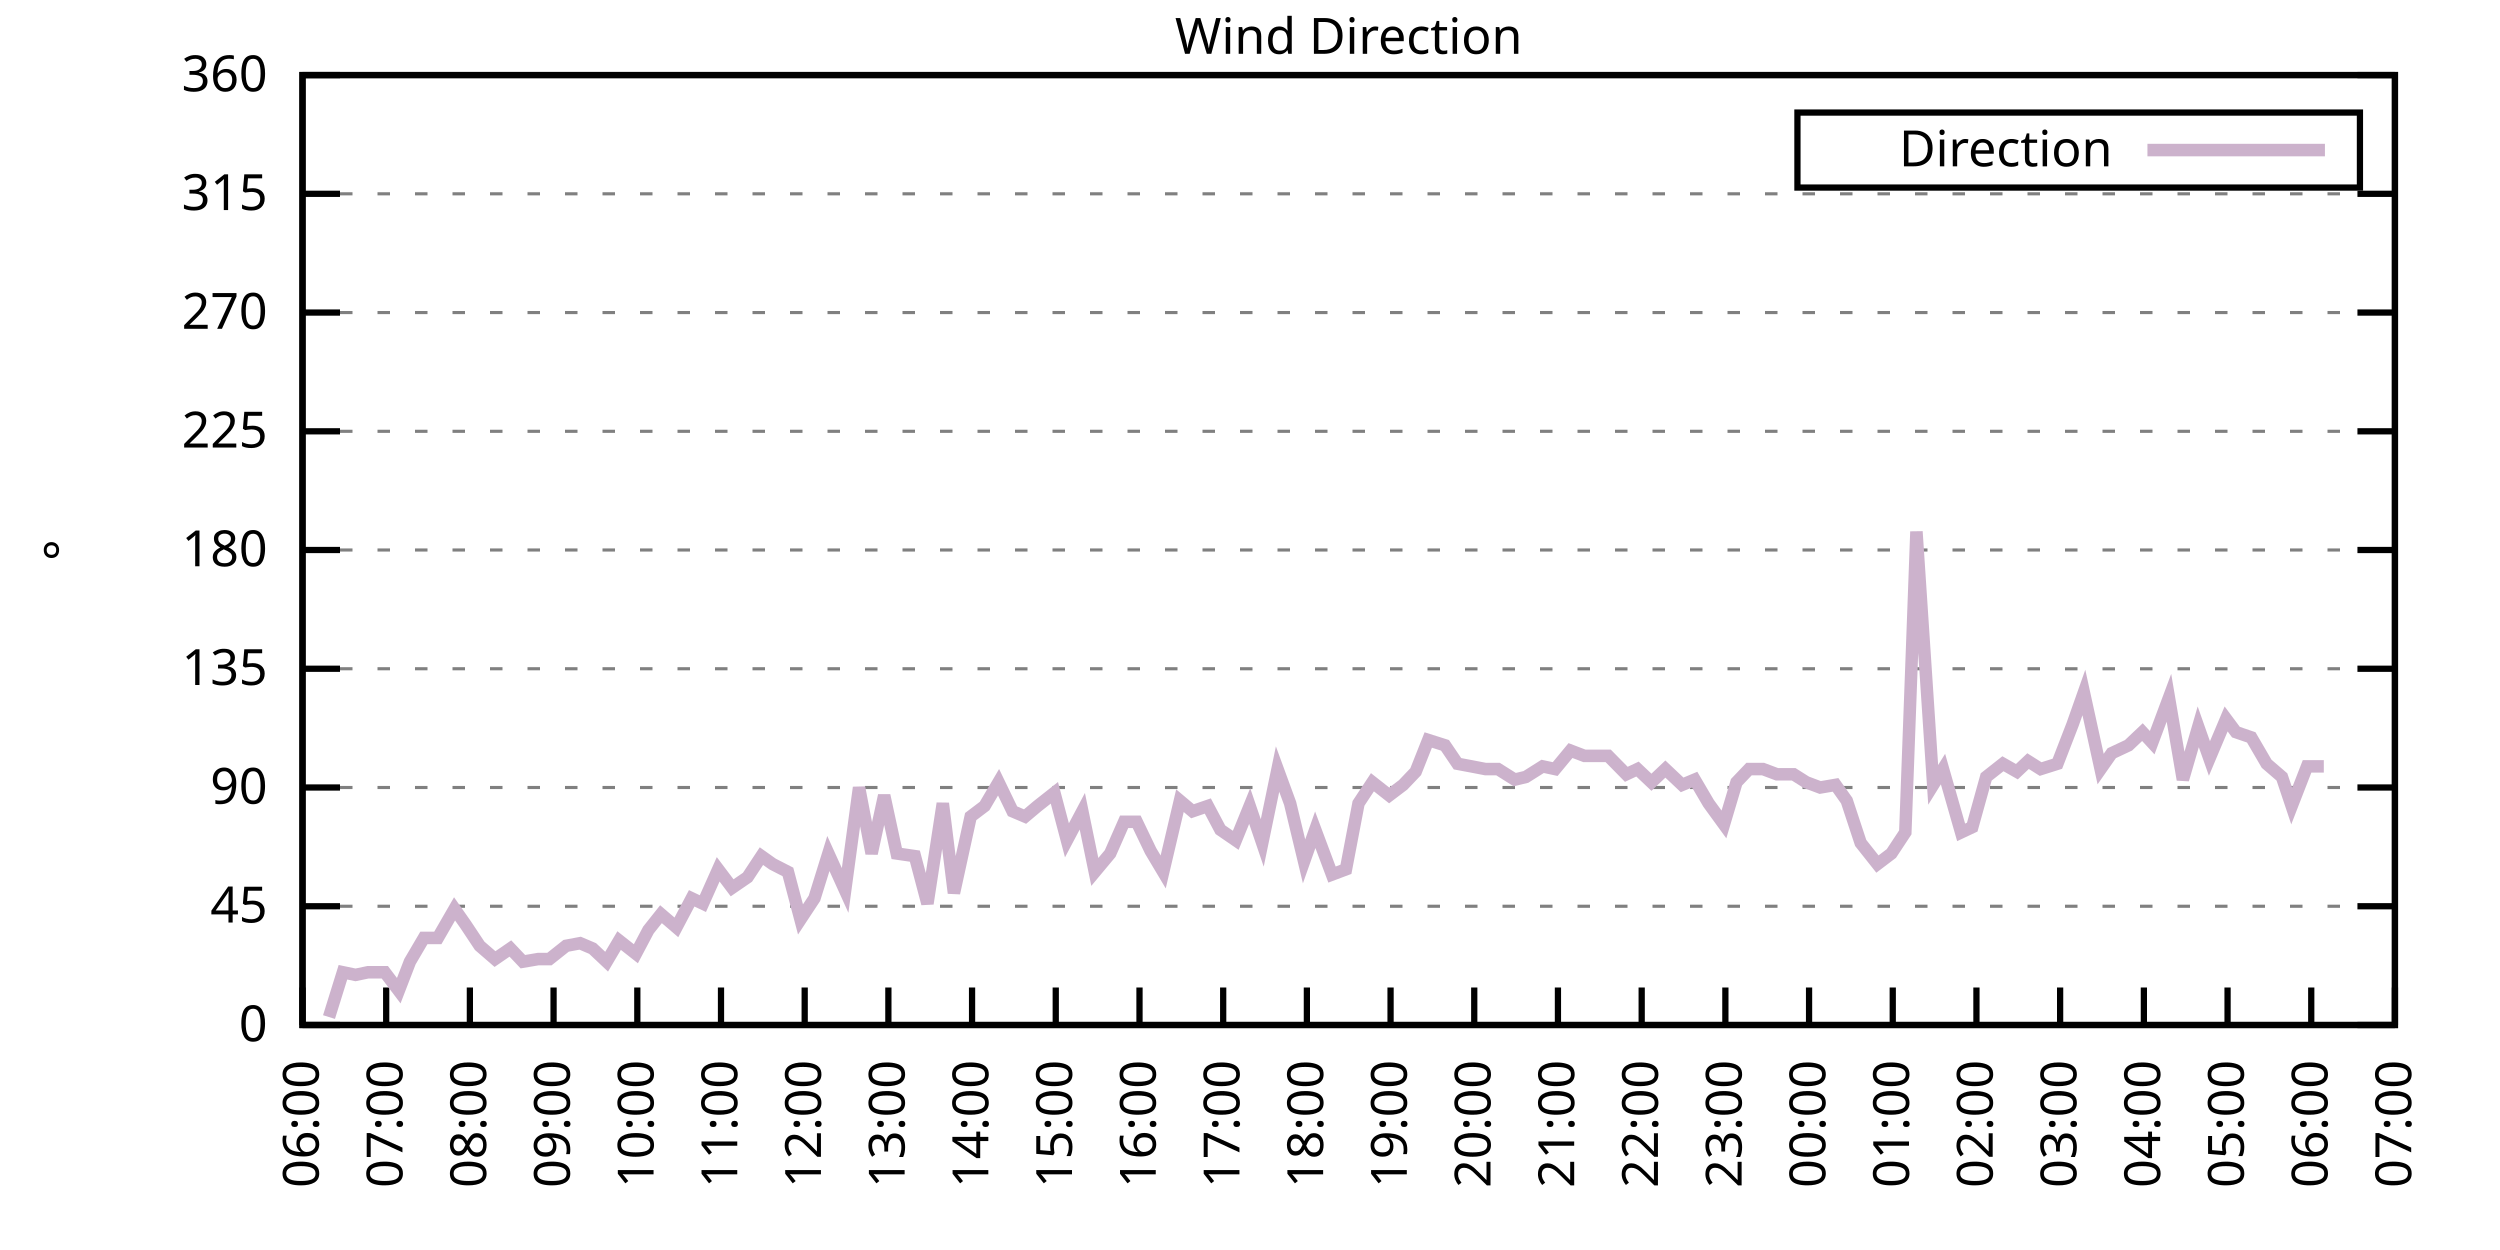
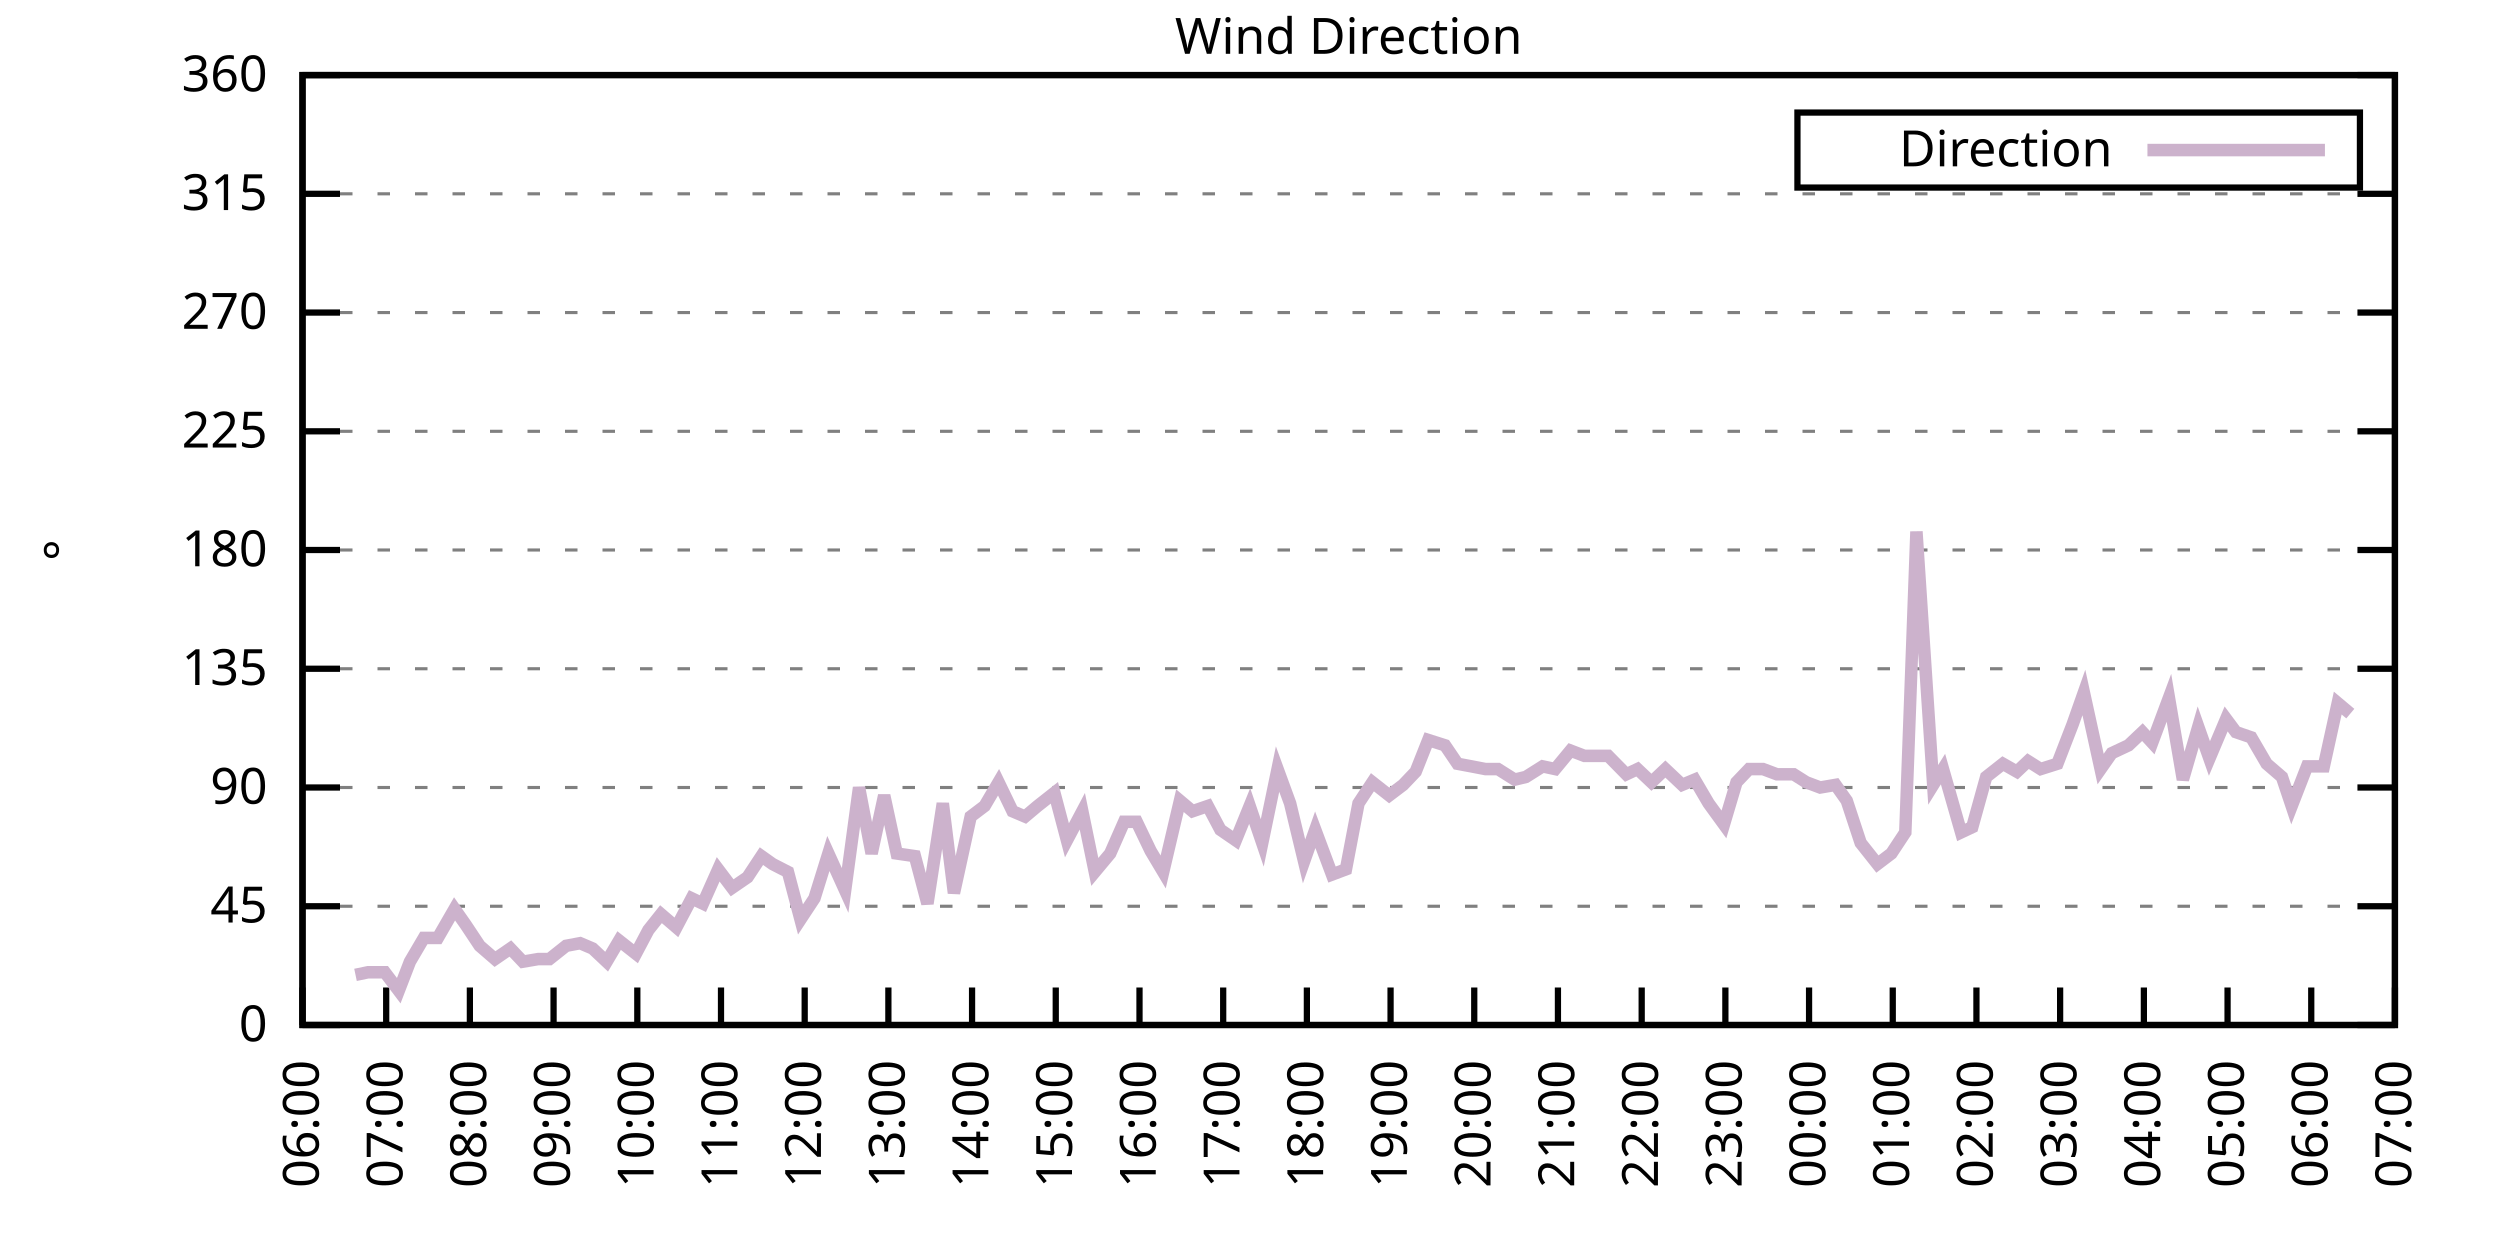
<svg xmlns="http://www.w3.org/2000/svg" xmlns:xlink="http://www.w3.org/1999/xlink" width="400" height="200" viewBox="0 0 400 200">
  <g id="gnuplot_canvas">
    <rect x="0" y="0" width="400" height="200" fill="none" />
    <defs>
      <circle id="gpDot" r="0.5" stroke-width="0.5" stroke="currentColor" />
      <path id="gpPt0" stroke-width="0.333" stroke="currentColor" d="M-1,0 h2 M0,-1 v2" />
      <path id="gpPt1" stroke-width="0.333" stroke="currentColor" d="M-1,-1 L1,1 M1,-1 L-1,1" />
      <path id="gpPt2" stroke-width="0.333" stroke="currentColor" d="M-1,0 L1,0 M0,-1 L0,1 M-1,-1 L1,1 M-1,1 L1,-1" />
      <rect id="gpPt3" stroke-width="0.333" stroke="currentColor" x="-1" y="-1" width="2" height="2" />
      <rect id="gpPt4" stroke-width="0.333" stroke="currentColor" fill="currentColor" x="-1" y="-1" width="2" height="2" />
      <circle id="gpPt5" stroke-width="0.333" stroke="currentColor" cx="0" cy="0" r="1" />
      <use xlink:href="#gpPt5" id="gpPt6" fill="currentColor" stroke="none" />
      <path id="gpPt7" stroke-width="0.333" stroke="currentColor" d="M0,-1.33 L-1.33,0.67 L1.33,0.67 z" />
      <use xlink:href="#gpPt7" id="gpPt8" fill="currentColor" stroke="none" />
      <use xlink:href="#gpPt7" id="gpPt9" stroke="currentColor" transform="rotate(180)" />
      <use xlink:href="#gpPt9" id="gpPt10" fill="currentColor" stroke="none" />
      <use xlink:href="#gpPt3" id="gpPt11" stroke="currentColor" transform="rotate(45)" />
      <use xlink:href="#gpPt11" id="gpPt12" fill="currentColor" stroke="none" />
      <path id="gpPt13" stroke-width="0.333" stroke="currentColor" d="M0,1.330 L1.265,0.411 L0.782,-1.067 L-0.782,-1.076 L-1.265,0.411 z" />
      <use xlink:href="#gpPt13" id="gpPt14" fill="currentColor" stroke="none" />
      <filter id="textbox" filterUnits="objectBoundingBox" x="0" y="0" height="1" width="1">
        <feFlood flood-color="white" flood-opacity="1" result="bgnd" />
        <feComposite in="SourceGraphic" in2="bgnd" operator="atop" />
      </filter>
      <filter id="greybox" filterUnits="objectBoundingBox" x="0" y="0" height="1" width="1">
        <feFlood flood-color="lightgrey" flood-opacity="1" result="grey" />
        <feComposite in="SourceGraphic" in2="grey" operator="atop" />
      </filter>
    </defs>
    <g fill="none" color="white" stroke="currentColor" stroke-width="1.00" stroke-linecap="butt" stroke-linejoin="miter">
</g>
    <g fill="none" color="black" stroke="currentColor" stroke-width="1.00" stroke-linecap="butt" stroke-linejoin="miter">
      <g stroke="none" shape-rendering="crispEdges">
        <polygon fill="rgb(255, 255, 255)" points="48.40,164.00 383.18,164.00 383.18,12.02 48.40,12.02 " />
      </g>
    </g>
    <g fill="none" color="black" stroke="currentColor" stroke-width="1.00" stroke-linecap="butt" stroke-linejoin="miter">
</g>
    <g fill="none" color="black" stroke="black" stroke-width="0.50" stroke-linecap="butt" stroke-linejoin="miter">
</g>
    <g fill="none" color="gray" stroke="currentColor" stroke-width="0.50" stroke-linecap="butt" stroke-linejoin="miter">
      <path stroke="gray" stroke-dasharray="2,4" class="gridline" d="M48.40,164.00 L383.19,164.00  " />
    </g>
    <g fill="none" color="gray" stroke="gray" stroke-width="1.00" stroke-linecap="butt" stroke-linejoin="miter">
</g>
    <g fill="none" color="black" stroke="currentColor" stroke-width="1.00" stroke-linecap="butt" stroke-linejoin="miter">
      <path stroke="black" d="M48.40,164.00 L54.40,164.00 M383.19,164.00 L377.19,164.00  " />
      <g transform="translate(42.80,166.60)" stroke="none" fill="black" font-family="Sans" font-size="8.00" text-anchor="end">
        <text>
          <tspan font-family="Sans"> 0</tspan>
        </text>
      </g>
    </g>
    <g fill="none" color="black" stroke="currentColor" stroke-width="1.00" stroke-linecap="butt" stroke-linejoin="miter">
</g>
    <g fill="none" color="black" stroke="black" stroke-width="0.50" stroke-linecap="butt" stroke-linejoin="miter">
</g>
    <g fill="none" color="gray" stroke="currentColor" stroke-width="0.50" stroke-linecap="butt" stroke-linejoin="miter">
      <path stroke="gray" stroke-dasharray="2,4" class="gridline" d="M48.40,145.00 L383.19,145.00  " />
    </g>
    <g fill="none" color="gray" stroke="gray" stroke-width="1.00" stroke-linecap="butt" stroke-linejoin="miter">
</g>
    <g fill="none" color="black" stroke="currentColor" stroke-width="1.00" stroke-linecap="butt" stroke-linejoin="miter">
      <path stroke="black" d="M48.40,145.00 L54.40,145.00 M383.19,145.00 L377.19,145.00  " />
      <g transform="translate(42.80,147.60)" stroke="none" fill="black" font-family="Sans" font-size="8.00" text-anchor="end">
        <text>
          <tspan font-family="Sans"> 45</tspan>
        </text>
      </g>
    </g>
    <g fill="none" color="black" stroke="currentColor" stroke-width="1.00" stroke-linecap="butt" stroke-linejoin="miter">
</g>
    <g fill="none" color="black" stroke="black" stroke-width="0.50" stroke-linecap="butt" stroke-linejoin="miter">
</g>
    <g fill="none" color="gray" stroke="currentColor" stroke-width="0.50" stroke-linecap="butt" stroke-linejoin="miter">
      <path stroke="gray" stroke-dasharray="2,4" class="gridline" d="M48.40,126.00 L383.19,126.00  " />
    </g>
    <g fill="none" color="gray" stroke="gray" stroke-width="1.00" stroke-linecap="butt" stroke-linejoin="miter">
</g>
    <g fill="none" color="black" stroke="currentColor" stroke-width="1.00" stroke-linecap="butt" stroke-linejoin="miter">
      <path stroke="black" d="M48.40,126.00 L54.40,126.00 M383.19,126.00 L377.19,126.00  " />
      <g transform="translate(42.80,128.60)" stroke="none" fill="black" font-family="Sans" font-size="8.00" text-anchor="end">
        <text>
          <tspan font-family="Sans"> 90</tspan>
        </text>
      </g>
    </g>
    <g fill="none" color="black" stroke="currentColor" stroke-width="1.00" stroke-linecap="butt" stroke-linejoin="miter">
</g>
    <g fill="none" color="black" stroke="black" stroke-width="0.50" stroke-linecap="butt" stroke-linejoin="miter">
</g>
    <g fill="none" color="gray" stroke="currentColor" stroke-width="0.50" stroke-linecap="butt" stroke-linejoin="miter">
      <path stroke="gray" stroke-dasharray="2,4" class="gridline" d="M48.40,107.00 L383.19,107.00  " />
    </g>
    <g fill="none" color="gray" stroke="gray" stroke-width="1.00" stroke-linecap="butt" stroke-linejoin="miter">
</g>
    <g fill="none" color="black" stroke="currentColor" stroke-width="1.00" stroke-linecap="butt" stroke-linejoin="miter">
      <path stroke="black" d="M48.40,107.00 L54.40,107.00 M383.19,107.00 L377.19,107.00  " />
      <g transform="translate(42.80,109.60)" stroke="none" fill="black" font-family="Sans" font-size="8.00" text-anchor="end">
        <text>
          <tspan font-family="Sans"> 135</tspan>
        </text>
      </g>
    </g>
    <g fill="none" color="black" stroke="currentColor" stroke-width="1.00" stroke-linecap="butt" stroke-linejoin="miter">
</g>
    <g fill="none" color="black" stroke="black" stroke-width="0.50" stroke-linecap="butt" stroke-linejoin="miter">
</g>
    <g fill="none" color="gray" stroke="currentColor" stroke-width="0.50" stroke-linecap="butt" stroke-linejoin="miter">
      <path stroke="gray" stroke-dasharray="2,4" class="gridline" d="M48.40,88.00 L383.19,88.00  " />
    </g>
    <g fill="none" color="gray" stroke="gray" stroke-width="1.00" stroke-linecap="butt" stroke-linejoin="miter">
</g>
    <g fill="none" color="black" stroke="currentColor" stroke-width="1.00" stroke-linecap="butt" stroke-linejoin="miter">
      <path stroke="black" d="M48.40,88.00 L54.40,88.00 M383.19,88.00 L377.19,88.00  " />
      <g transform="translate(42.80,90.60)" stroke="none" fill="black" font-family="Sans" font-size="8.00" text-anchor="end">
        <text>
          <tspan font-family="Sans"> 180</tspan>
        </text>
      </g>
    </g>
    <g fill="none" color="black" stroke="currentColor" stroke-width="1.00" stroke-linecap="butt" stroke-linejoin="miter">
</g>
    <g fill="none" color="black" stroke="black" stroke-width="0.50" stroke-linecap="butt" stroke-linejoin="miter">
</g>
    <g fill="none" color="gray" stroke="currentColor" stroke-width="0.50" stroke-linecap="butt" stroke-linejoin="miter">
      <path stroke="gray" stroke-dasharray="2,4" class="gridline" d="M48.40,69.01 L383.19,69.01  " />
    </g>
    <g fill="none" color="gray" stroke="gray" stroke-width="1.00" stroke-linecap="butt" stroke-linejoin="miter">
</g>
    <g fill="none" color="black" stroke="currentColor" stroke-width="1.00" stroke-linecap="butt" stroke-linejoin="miter">
      <path stroke="black" d="M48.40,69.01 L54.40,69.01 M383.19,69.01 L377.19,69.01  " />
      <g transform="translate(42.80,71.61)" stroke="none" fill="black" font-family="Sans" font-size="8.00" text-anchor="end">
        <text>
          <tspan font-family="Sans"> 225</tspan>
        </text>
      </g>
    </g>
    <g fill="none" color="black" stroke="currentColor" stroke-width="1.00" stroke-linecap="butt" stroke-linejoin="miter">
</g>
    <g fill="none" color="black" stroke="black" stroke-width="0.50" stroke-linecap="butt" stroke-linejoin="miter">
</g>
    <g fill="none" color="gray" stroke="currentColor" stroke-width="0.50" stroke-linecap="butt" stroke-linejoin="miter">
      <path stroke="gray" stroke-dasharray="2,4" class="gridline" d="M48.40,50.01 L383.19,50.01  " />
    </g>
    <g fill="none" color="gray" stroke="gray" stroke-width="1.00" stroke-linecap="butt" stroke-linejoin="miter">
</g>
    <g fill="none" color="black" stroke="currentColor" stroke-width="1.00" stroke-linecap="butt" stroke-linejoin="miter">
      <path stroke="black" d="M48.40,50.01 L54.40,50.01 M383.19,50.01 L377.19,50.01  " />
      <g transform="translate(42.80,52.61)" stroke="none" fill="black" font-family="Sans" font-size="8.00" text-anchor="end">
        <text>
          <tspan font-family="Sans"> 270</tspan>
        </text>
      </g>
    </g>
    <g fill="none" color="black" stroke="currentColor" stroke-width="1.00" stroke-linecap="butt" stroke-linejoin="miter">
</g>
    <g fill="none" color="black" stroke="black" stroke-width="0.50" stroke-linecap="butt" stroke-linejoin="miter">
</g>
    <g fill="none" color="gray" stroke="currentColor" stroke-width="0.50" stroke-linecap="butt" stroke-linejoin="miter">
      <path stroke="gray" stroke-dasharray="2,4" class="gridline" d="M48.40,31.01 L383.19,31.01  " />
    </g>
    <g fill="none" color="gray" stroke="gray" stroke-width="1.00" stroke-linecap="butt" stroke-linejoin="miter">
</g>
    <g fill="none" color="black" stroke="currentColor" stroke-width="1.00" stroke-linecap="butt" stroke-linejoin="miter">
      <path stroke="black" d="M48.40,31.01 L54.40,31.01 M383.19,31.01 L377.19,31.01  " />
      <g transform="translate(42.80,33.61)" stroke="none" fill="black" font-family="Sans" font-size="8.00" text-anchor="end">
        <text>
          <tspan font-family="Sans"> 315</tspan>
        </text>
      </g>
    </g>
    <g fill="none" color="black" stroke="currentColor" stroke-width="1.00" stroke-linecap="butt" stroke-linejoin="miter">
</g>
    <g fill="none" color="black" stroke="black" stroke-width="0.50" stroke-linecap="butt" stroke-linejoin="miter">
</g>
    <g fill="none" color="gray" stroke="currentColor" stroke-width="0.50" stroke-linecap="butt" stroke-linejoin="miter">
      <path stroke="gray" stroke-dasharray="2,4" class="gridline" d="M48.40,12.01 L383.19,12.01  " />
    </g>
    <g fill="none" color="gray" stroke="gray" stroke-width="1.00" stroke-linecap="butt" stroke-linejoin="miter">
</g>
    <g fill="none" color="black" stroke="currentColor" stroke-width="1.00" stroke-linecap="butt" stroke-linejoin="miter">
      <path stroke="black" d="M48.40,12.01 L54.40,12.01 M383.19,12.01 L377.19,12.01  " />
      <g transform="translate(42.80,14.61)" stroke="none" fill="black" font-family="Sans" font-size="8.00" text-anchor="end">
        <text>
          <tspan font-family="Sans"> 360</tspan>
        </text>
      </g>
    </g>
    <g fill="none" color="black" stroke="currentColor" stroke-width="1.00" stroke-linecap="butt" stroke-linejoin="miter">
      <path stroke="black" d="M48.40,164.00 L48.40,158.00  " />
      <g transform="translate(51.00,169.60) rotate(270.00)" stroke="none" fill="black" font-family="Sans" font-size="8.00" text-anchor="end">
        <text>
          <tspan font-family="Sans">06:00</tspan>
        </text>
      </g>
    </g>
    <g fill="none" color="black" stroke="currentColor" stroke-width="1.00" stroke-linecap="butt" stroke-linejoin="miter">
      <path stroke="black" d="M61.79,164.00 L61.79,158.00  " />
      <g transform="translate(64.39,169.60) rotate(270.00)" stroke="none" fill="black" font-family="Sans" font-size="8.00" text-anchor="end">
        <text>
          <tspan font-family="Sans">07:00</tspan>
        </text>
      </g>
    </g>
    <g fill="none" color="black" stroke="currentColor" stroke-width="1.00" stroke-linecap="butt" stroke-linejoin="miter">
      <path stroke="black" d="M75.18,164.00 L75.18,158.00  " />
      <g transform="translate(77.78,169.60) rotate(270.00)" stroke="none" fill="black" font-family="Sans" font-size="8.00" text-anchor="end">
        <text>
          <tspan font-family="Sans">08:00</tspan>
        </text>
      </g>
    </g>
    <g fill="none" color="black" stroke="currentColor" stroke-width="1.00" stroke-linecap="butt" stroke-linejoin="miter">
      <path stroke="black" d="M88.57,164.00 L88.57,158.00  " />
      <g transform="translate(91.17,169.60) rotate(270.00)" stroke="none" fill="black" font-family="Sans" font-size="8.00" text-anchor="end">
        <text>
          <tspan font-family="Sans">09:00</tspan>
        </text>
      </g>
    </g>
    <g fill="none" color="black" stroke="currentColor" stroke-width="1.00" stroke-linecap="butt" stroke-linejoin="miter">
      <path stroke="black" d="M101.97,164.00 L101.97,158.00  " />
      <g transform="translate(104.57,169.60) rotate(270.00)" stroke="none" fill="black" font-family="Sans" font-size="8.00" text-anchor="end">
        <text>
          <tspan font-family="Sans">10:00</tspan>
        </text>
      </g>
    </g>
    <g fill="none" color="black" stroke="currentColor" stroke-width="1.00" stroke-linecap="butt" stroke-linejoin="miter">
      <path stroke="black" d="M115.36,164.00 L115.36,158.00  " />
      <g transform="translate(117.96,169.60) rotate(270.00)" stroke="none" fill="black" font-family="Sans" font-size="8.00" text-anchor="end">
        <text>
          <tspan font-family="Sans">11:00</tspan>
        </text>
      </g>
    </g>
    <g fill="none" color="black" stroke="currentColor" stroke-width="1.00" stroke-linecap="butt" stroke-linejoin="miter">
      <path stroke="black" d="M128.75,164.00 L128.75,158.00  " />
      <g transform="translate(131.35,169.60) rotate(270.00)" stroke="none" fill="black" font-family="Sans" font-size="8.00" text-anchor="end">
        <text>
          <tspan font-family="Sans">12:00</tspan>
        </text>
      </g>
    </g>
    <g fill="none" color="black" stroke="currentColor" stroke-width="1.00" stroke-linecap="butt" stroke-linejoin="miter">
      <path stroke="black" d="M142.14,164.00 L142.14,158.00  " />
      <g transform="translate(144.74,169.60) rotate(270.00)" stroke="none" fill="black" font-family="Sans" font-size="8.00" text-anchor="end">
        <text>
          <tspan font-family="Sans">13:00</tspan>
        </text>
      </g>
    </g>
    <g fill="none" color="black" stroke="currentColor" stroke-width="1.00" stroke-linecap="butt" stroke-linejoin="miter">
      <path stroke="black" d="M155.53,164.00 L155.53,158.00  " />
      <g transform="translate(158.13,169.60) rotate(270.00)" stroke="none" fill="black" font-family="Sans" font-size="8.00" text-anchor="end">
        <text>
          <tspan font-family="Sans">14:00</tspan>
        </text>
      </g>
    </g>
    <g fill="none" color="black" stroke="currentColor" stroke-width="1.00" stroke-linecap="butt" stroke-linejoin="miter">
      <path stroke="black" d="M168.92,164.00 L168.92,158.00  " />
      <g transform="translate(171.52,169.60) rotate(270.00)" stroke="none" fill="black" font-family="Sans" font-size="8.00" text-anchor="end">
        <text>
          <tspan font-family="Sans">15:00</tspan>
        </text>
      </g>
    </g>
    <g fill="none" color="black" stroke="currentColor" stroke-width="1.00" stroke-linecap="butt" stroke-linejoin="miter">
      <path stroke="black" d="M182.32,164.00 L182.32,158.00  " />
      <g transform="translate(184.92,169.60) rotate(270.00)" stroke="none" fill="black" font-family="Sans" font-size="8.00" text-anchor="end">
        <text>
          <tspan font-family="Sans">16:00</tspan>
        </text>
      </g>
    </g>
    <g fill="none" color="black" stroke="currentColor" stroke-width="1.00" stroke-linecap="butt" stroke-linejoin="miter">
      <path stroke="black" d="M195.71,164.00 L195.71,158.00  " />
      <g transform="translate(198.31,169.60) rotate(270.00)" stroke="none" fill="black" font-family="Sans" font-size="8.00" text-anchor="end">
        <text>
          <tspan font-family="Sans">17:00</tspan>
        </text>
      </g>
    </g>
    <g fill="none" color="black" stroke="currentColor" stroke-width="1.00" stroke-linecap="butt" stroke-linejoin="miter">
      <path stroke="black" d="M209.10,164.00 L209.10,158.00  " />
      <g transform="translate(211.70,169.60) rotate(270.00)" stroke="none" fill="black" font-family="Sans" font-size="8.00" text-anchor="end">
        <text>
          <tspan font-family="Sans">18:00</tspan>
        </text>
      </g>
    </g>
    <g fill="none" color="black" stroke="currentColor" stroke-width="1.00" stroke-linecap="butt" stroke-linejoin="miter">
      <path stroke="black" d="M222.49,164.00 L222.49,158.00  " />
      <g transform="translate(225.09,169.60) rotate(270.00)" stroke="none" fill="black" font-family="Sans" font-size="8.00" text-anchor="end">
        <text>
          <tspan font-family="Sans">19:00</tspan>
        </text>
      </g>
    </g>
    <g fill="none" color="black" stroke="currentColor" stroke-width="1.00" stroke-linecap="butt" stroke-linejoin="miter">
      <path stroke="black" d="M235.88,164.00 L235.88,158.00  " />
      <g transform="translate(238.48,169.60) rotate(270.00)" stroke="none" fill="black" font-family="Sans" font-size="8.00" text-anchor="end">
        <text>
          <tspan font-family="Sans">20:00</tspan>
        </text>
      </g>
    </g>
    <g fill="none" color="black" stroke="currentColor" stroke-width="1.00" stroke-linecap="butt" stroke-linejoin="miter">
      <path stroke="black" d="M249.27,164.00 L249.27,158.00  " />
      <g transform="translate(251.87,169.60) rotate(270.00)" stroke="none" fill="black" font-family="Sans" font-size="8.00" text-anchor="end">
        <text>
          <tspan font-family="Sans">21:00</tspan>
        </text>
      </g>
    </g>
    <g fill="none" color="black" stroke="currentColor" stroke-width="1.00" stroke-linecap="butt" stroke-linejoin="miter">
      <path stroke="black" d="M262.67,164.00 L262.67,158.00  " />
      <g transform="translate(265.27,169.60) rotate(270.00)" stroke="none" fill="black" font-family="Sans" font-size="8.00" text-anchor="end">
        <text>
          <tspan font-family="Sans">22:00</tspan>
        </text>
      </g>
    </g>
    <g fill="none" color="black" stroke="currentColor" stroke-width="1.00" stroke-linecap="butt" stroke-linejoin="miter">
      <path stroke="black" d="M276.06,164.00 L276.06,158.00  " />
      <g transform="translate(278.66,169.60) rotate(270.00)" stroke="none" fill="black" font-family="Sans" font-size="8.00" text-anchor="end">
        <text>
          <tspan font-family="Sans">23:00</tspan>
        </text>
      </g>
    </g>
    <g fill="none" color="black" stroke="currentColor" stroke-width="1.00" stroke-linecap="butt" stroke-linejoin="miter">
      <path stroke="black" d="M289.45,164.00 L289.45,158.00  " />
      <g transform="translate(292.05,169.60) rotate(270.00)" stroke="none" fill="black" font-family="Sans" font-size="8.00" text-anchor="end">
        <text>
          <tspan font-family="Sans">00:00</tspan>
        </text>
      </g>
    </g>
    <g fill="none" color="black" stroke="currentColor" stroke-width="1.00" stroke-linecap="butt" stroke-linejoin="miter">
      <path stroke="black" d="M302.84,164.00 L302.84,158.00  " />
      <g transform="translate(305.44,169.60) rotate(270.00)" stroke="none" fill="black" font-family="Sans" font-size="8.00" text-anchor="end">
        <text>
          <tspan font-family="Sans">01:00</tspan>
        </text>
      </g>
    </g>
    <g fill="none" color="black" stroke="currentColor" stroke-width="1.00" stroke-linecap="butt" stroke-linejoin="miter">
      <path stroke="black" d="M316.23,164.00 L316.23,158.00  " />
      <g transform="translate(318.83,169.60) rotate(270.00)" stroke="none" fill="black" font-family="Sans" font-size="8.00" text-anchor="end">
        <text>
          <tspan font-family="Sans">02:00</tspan>
        </text>
      </g>
    </g>
    <g fill="none" color="black" stroke="currentColor" stroke-width="1.00" stroke-linecap="butt" stroke-linejoin="miter">
      <path stroke="black" d="M329.62,164.00 L329.62,158.00  " />
      <g transform="translate(332.22,169.60) rotate(270.00)" stroke="none" fill="black" font-family="Sans" font-size="8.00" text-anchor="end">
        <text>
          <tspan font-family="Sans">03:00</tspan>
        </text>
      </g>
    </g>
    <g fill="none" color="black" stroke="currentColor" stroke-width="1.00" stroke-linecap="butt" stroke-linejoin="miter">
      <path stroke="black" d="M343.02,164.00 L343.02,158.00  " />
      <g transform="translate(345.62,169.60) rotate(270.00)" stroke="none" fill="black" font-family="Sans" font-size="8.00" text-anchor="end">
        <text>
          <tspan font-family="Sans">04:00</tspan>
        </text>
      </g>
    </g>
    <g fill="none" color="black" stroke="currentColor" stroke-width="1.00" stroke-linecap="butt" stroke-linejoin="miter">
      <path stroke="black" d="M356.41,164.00 L356.41,158.00  " />
      <g transform="translate(359.01,169.60) rotate(270.00)" stroke="none" fill="black" font-family="Sans" font-size="8.00" text-anchor="end">
        <text>
          <tspan font-family="Sans">05:00</tspan>
        </text>
      </g>
    </g>
    <g fill="none" color="black" stroke="currentColor" stroke-width="1.00" stroke-linecap="butt" stroke-linejoin="miter">
      <path stroke="black" d="M369.80,164.00 L369.80,158.00  " />
      <g transform="translate(372.40,169.60) rotate(270.00)" stroke="none" fill="black" font-family="Sans" font-size="8.00" text-anchor="end">
        <text>
          <tspan font-family="Sans">06:00</tspan>
        </text>
      </g>
    </g>
    <g fill="none" color="black" stroke="currentColor" stroke-width="1.00" stroke-linecap="butt" stroke-linejoin="miter">
      <path stroke="black" d="M383.19,164.00 L383.19,158.00  " />
      <g transform="translate(385.79,169.60) rotate(270.00)" stroke="none" fill="black" font-family="Sans" font-size="8.00" text-anchor="end">
        <text>
          <tspan font-family="Sans">07:00</tspan>
        </text>
      </g>
    </g>
    <g fill="none" color="black" stroke="currentColor" stroke-width="1.00" stroke-linecap="butt" stroke-linejoin="miter">
</g>
    <g fill="none" color="black" stroke="currentColor" stroke-width="1.00" stroke-linecap="butt" stroke-linejoin="miter">
      <path stroke="black" d="M48.40,12.01 L48.40,164.00 L383.19,164.00 L383.19,12.01 L48.40,12.01 Z  " />
    </g>
    <g fill="none" color="black" stroke="currentColor" stroke-width="1.00" stroke-linecap="butt" stroke-linejoin="miter">
</g>
    <g fill="none" color="black" stroke="currentColor" stroke-width="1.00" stroke-linecap="butt" stroke-linejoin="miter">
      <path stroke="black" d="M287.59,30.01 L287.59,18.01 L377.59,18.01 L377.59,30.01 L287.59,30.01 Z  " />
    </g>
    <g id="Wind_direction_plot_1">
      <g fill="none" color="white" stroke="black" stroke-width="2.00" stroke-linecap="butt" stroke-linejoin="miter">
</g>
      <g fill="none" color="black" stroke="currentColor" stroke-width="2.00" stroke-linecap="butt" stroke-linejoin="miter">
        <g transform="translate(337.99,26.61)" stroke="none" fill="black" font-family="Sans" font-size="8.00" text-anchor="end">
          <text>
            <tspan font-family="Sans">Direction</tspan>
          </text>
        </g>
      </g>
      <g fill="none" color="black" stroke="currentColor" stroke-width="2.00" stroke-linecap="butt" stroke-linejoin="miter">
-         <path stroke="rgb(204, 178, 204)" d="M343.59,24.01 L371.99,24.01 M52.64,162.73 L54.87,155.56 L56.88,155.98 L58.89,155.56 L61.57,155.56 L63.80,158.51   L65.59,153.87 L67.82,150.07 L70.05,150.07 L72.73,145.42 L74.51,147.96 L76.75,151.33 L79.20,153.45 L81.66,151.76   L83.66,153.87 L86.12,153.45 L87.91,153.45 L90.58,151.33 L92.82,150.91 L94.82,151.76 L97.06,153.87 L99.06,150.49   L101.74,152.60 L103.75,148.80 L105.76,146.27 L108.22,148.38 L110.67,143.73 L112.46,144.58 L114.91,139.09 L117.14,142.05   L119.60,140.36 L121.83,136.98 L123.62,138.25 L126.07,139.51 L128.08,147.11 L130.31,143.73 L132.54,136.56 L135.22,142.47   L137.45,126.00 L139.46,136.56 L141.47,127.27 L143.48,136.56 L146.38,136.98 L148.39,144.58 L150.85,128.54 L152.63,142.89   L155.31,130.65 L157.54,128.96 L159.77,125.16 L162.01,129.80 L164.01,130.65 L166.02,128.96 L168.70,126.85 L170.71,134.45   L173.17,129.80 L175.17,139.51 L177.63,136.56 L179.86,131.49 L181.87,131.49 L184.10,136.14 L186.11,139.51 L188.79,128.11   L190.80,129.80 L193.25,128.96 L195.26,132.76 L197.72,134.45 L199.95,128.96 L201.96,134.87 L204.41,123.05 L206.42,128.54   L208.65,137.82 L210.44,132.76 L213.12,139.93 L215.35,139.09 L217.36,128.54 L219.59,125.16 L222.27,127.27 L224.50,125.58   L226.51,123.47 L228.52,118.40 L231.20,119.25 L233.20,122.20 L235.44,122.62 L237.67,123.05 L239.68,123.05 L242.36,124.74   L244.14,124.31 L246.82,122.62 L248.83,123.05 L251.28,120.09 L253.51,120.94 L255.52,120.94 L257.31,120.94 L260.21,123.89   L262.00,123.05 L264.23,125.16 L266.46,123.05 L269.14,125.58 L271.15,124.74 L273.38,128.54 L275.83,131.91 L277.84,125.16   L279.85,123.05 L282.08,123.05 L284.32,123.89 L286.99,123.89 L289.00,125.16 L291.23,126.00 L293.69,125.58 L295.48,128.11   L297.71,134.87 L300.39,138.25 L302.62,136.56 L304.85,133.18 L306.63,85.05 L309.31,125.58 L310.88,123.05 L313.78,133.18   L315.56,132.34 L317.79,124.31 L320.47,122.20 L322.70,123.47 L324.49,121.78 L326.50,123.05 L329.18,122.20 L331.63,115.87   L333.42,110.80 L336.10,123.05 L337.88,120.51 L340.56,119.25 L342.79,117.14 L344.35,118.83 L347.03,111.65 L349.26,124.74   L351.72,116.29 L353.51,121.36 L356.18,115.03 L357.75,117.14 L360.20,117.98 L362.66,122.20 L365.11,124.31 L366.67,128.96   L369.13,122.62 L371.81,122.62  " />
+         <path stroke="rgb(204, 178, 204)" d="M343.59,24.01 L371.99,24.01 M56.88,155.98 L58.89,155.56 L61.57,155.56 L63.80,158.51 L65.59,153.87 L67.82,150.07   L70.05,150.07 L72.73,145.42 L74.51,147.96 L76.75,151.33 L79.20,153.45 L81.66,151.76 L83.66,153.87 L86.12,153.45   L87.91,153.45 L90.58,151.33 L92.82,150.91 L94.82,151.76 L97.06,153.87 L99.06,150.49 L101.74,152.60 L103.75,148.80   L105.76,146.27 L108.22,148.38 L110.67,143.73 L112.46,144.58 L114.91,139.09 L117.14,142.05 L119.60,140.36 L121.83,136.98   L123.62,138.25 L126.07,139.51 L128.08,147.11 L130.31,143.73 L132.54,136.56 L135.22,142.47 L137.45,126.00 L139.46,136.56   L141.47,127.27 L143.48,136.56 L146.38,136.98 L148.39,144.58 L150.85,128.54 L152.63,142.89 L155.31,130.65 L157.54,128.96   L159.77,125.16 L162.01,129.80 L164.01,130.65 L166.02,128.96 L168.70,126.85 L170.71,134.45 L173.17,129.80 L175.17,139.51   L177.63,136.56 L179.86,131.49 L181.87,131.49 L184.10,136.14 L186.11,139.51 L188.79,128.11 L190.80,129.80 L193.25,128.96   L195.26,132.76 L197.72,134.45 L199.95,128.96 L201.96,134.87 L204.41,123.05 L206.42,128.54 L208.65,137.82 L210.44,132.76   L213.12,139.93 L215.35,139.09 L217.36,128.54 L219.59,125.16 L222.27,127.27 L224.50,125.58 L226.51,123.47 L228.52,118.40   L231.20,119.25 L233.20,122.20 L235.44,122.62 L237.67,123.05 L239.68,123.05 L242.36,124.74 L244.14,124.31 L246.82,122.62   L248.83,123.05 L251.28,120.09 L253.51,120.94 L255.52,120.94 L257.31,120.94 L260.21,123.89 L262.00,123.05 L264.23,125.16   L266.46,123.05 L269.14,125.58 L271.15,124.74 L273.38,128.54 L275.83,131.91 L277.84,125.16 L279.85,123.05 L282.08,123.05   L284.32,123.89 L286.99,123.89 L289.00,125.16 L291.23,126.00 L293.69,125.58 L295.48,128.11 L297.71,134.87 L300.39,138.25   L302.62,136.56 L304.85,133.18 L306.63,85.05 L309.31,125.58 L310.88,123.05 L313.78,133.18 L315.56,132.34 L317.79,124.31   L320.47,122.20 L322.70,123.47 L324.49,121.78 L326.50,123.05 L329.18,122.20 L331.63,115.87 L333.42,110.80 L336.10,123.05   L337.88,120.51 L340.56,119.25 L342.79,117.14 L344.35,118.83 L347.03,111.65 L349.26,124.74 L351.72,116.29 L353.51,121.36   L356.18,115.03 L357.75,117.14 L360.20,117.98 L362.66,122.20 L365.11,124.31 L366.67,128.96 L369.13,122.62 L371.81,122.62   L374.04,112.49 L376.05,114.18  " />
      </g>
    </g>
    <g fill="none" color="black" stroke="currentColor" stroke-width="2.00" stroke-linecap="butt" stroke-linejoin="miter">
</g>
    <g fill="none" color="black" stroke="black" stroke-width="1.00" stroke-linecap="butt" stroke-linejoin="miter">
</g>
    <g fill="none" color="black" stroke="currentColor" stroke-width="1.00" stroke-linecap="butt" stroke-linejoin="miter">
      <path stroke="black" d="M48.40,12.01 L48.40,164.00 L383.19,164.00 L383.19,12.01 L48.40,12.01 Z  " />
      <g transform="translate(12.80,88.01) rotate(270.00)" stroke="none" fill="black" font-family="Sans" font-size="8.00" text-anchor="middle">
        <text>
          <tspan font-family="Sans">°</tspan>
        </text>
      </g>
    </g>
    <g fill="none" color="black" stroke="currentColor" stroke-width="1.00" stroke-linecap="butt" stroke-linejoin="miter">
</g>
    <g fill="none" color="black" stroke="currentColor" stroke-width="1.00" stroke-linecap="butt" stroke-linejoin="miter">
      <g transform="translate(215.79,8.61)" stroke="none" fill="black" font-family="Sans" font-size="8.00" text-anchor="middle">
        <text>
          <tspan font-family="Sans">Wind Direction</tspan>
        </text>
      </g>
    </g>
    <g fill="none" color="black" stroke="currentColor" stroke-width="1.00" stroke-linecap="butt" stroke-linejoin="miter">
</g>
  </g>
</svg>
